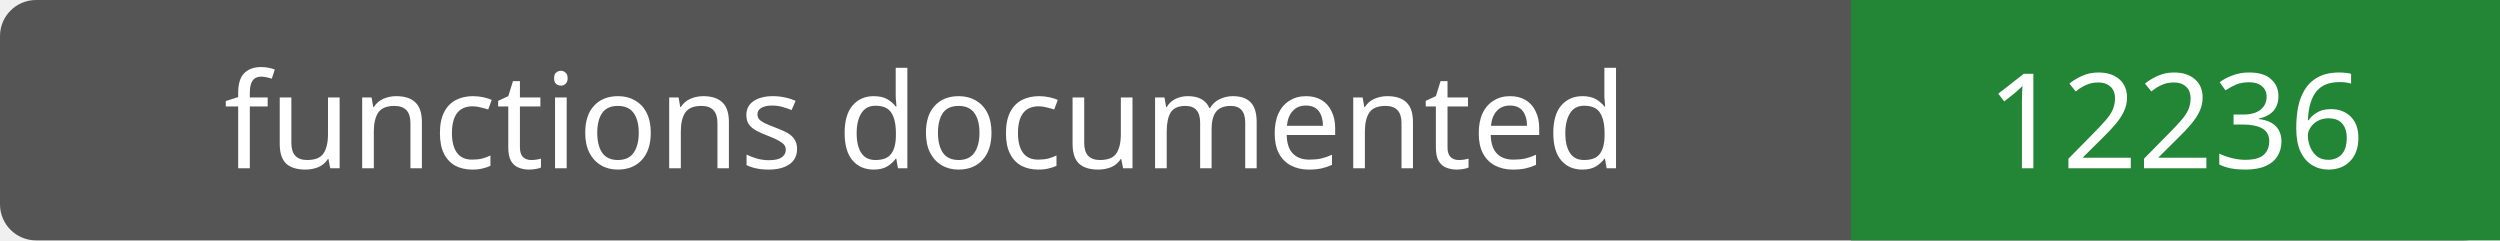
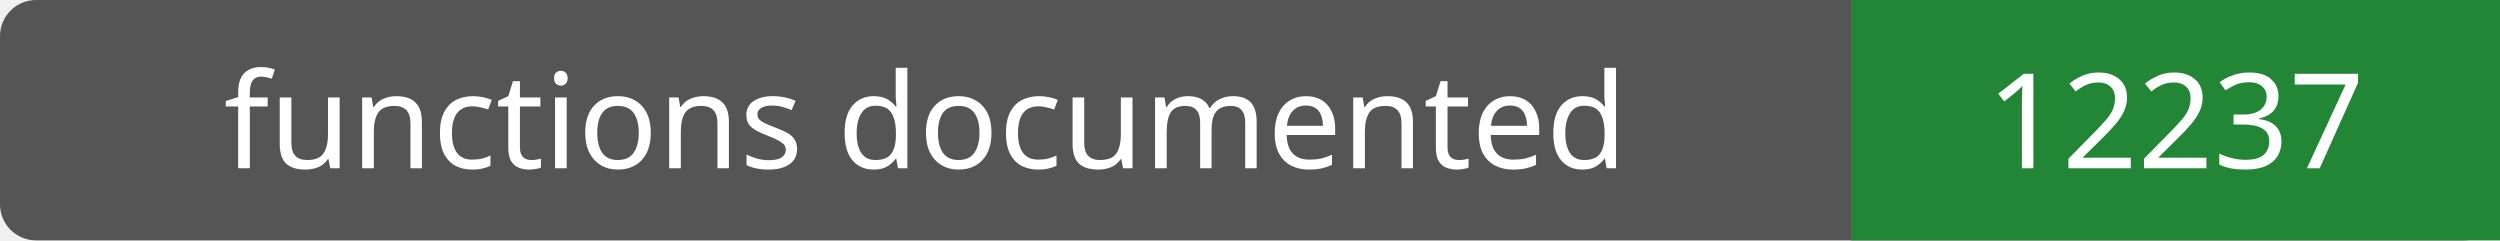
- <svg xmlns="http://www.w3.org/2000/svg" width="208" height="20" role="img" aria-label="functions documented: 12236">
+ <svg xmlns="http://www.w3.org/2000/svg" width="208" height="20" role="img" aria-label="functions documented: 12237">
  <rect width="208" height="20" rx="3" fill="#555" />
  <path fill="#238636" d="M154 0h54v20H154z" />
  <g fill="#fff" text-anchor="middle" font-family="Verdana,sans-serif" font-size="11">
    <text x="77.0" y="14">functions documented</text>
-     <text x="181.0" y="14">12236</text>
+     <text x="181.0" y="14">12237</text>
  </g>
</svg>
